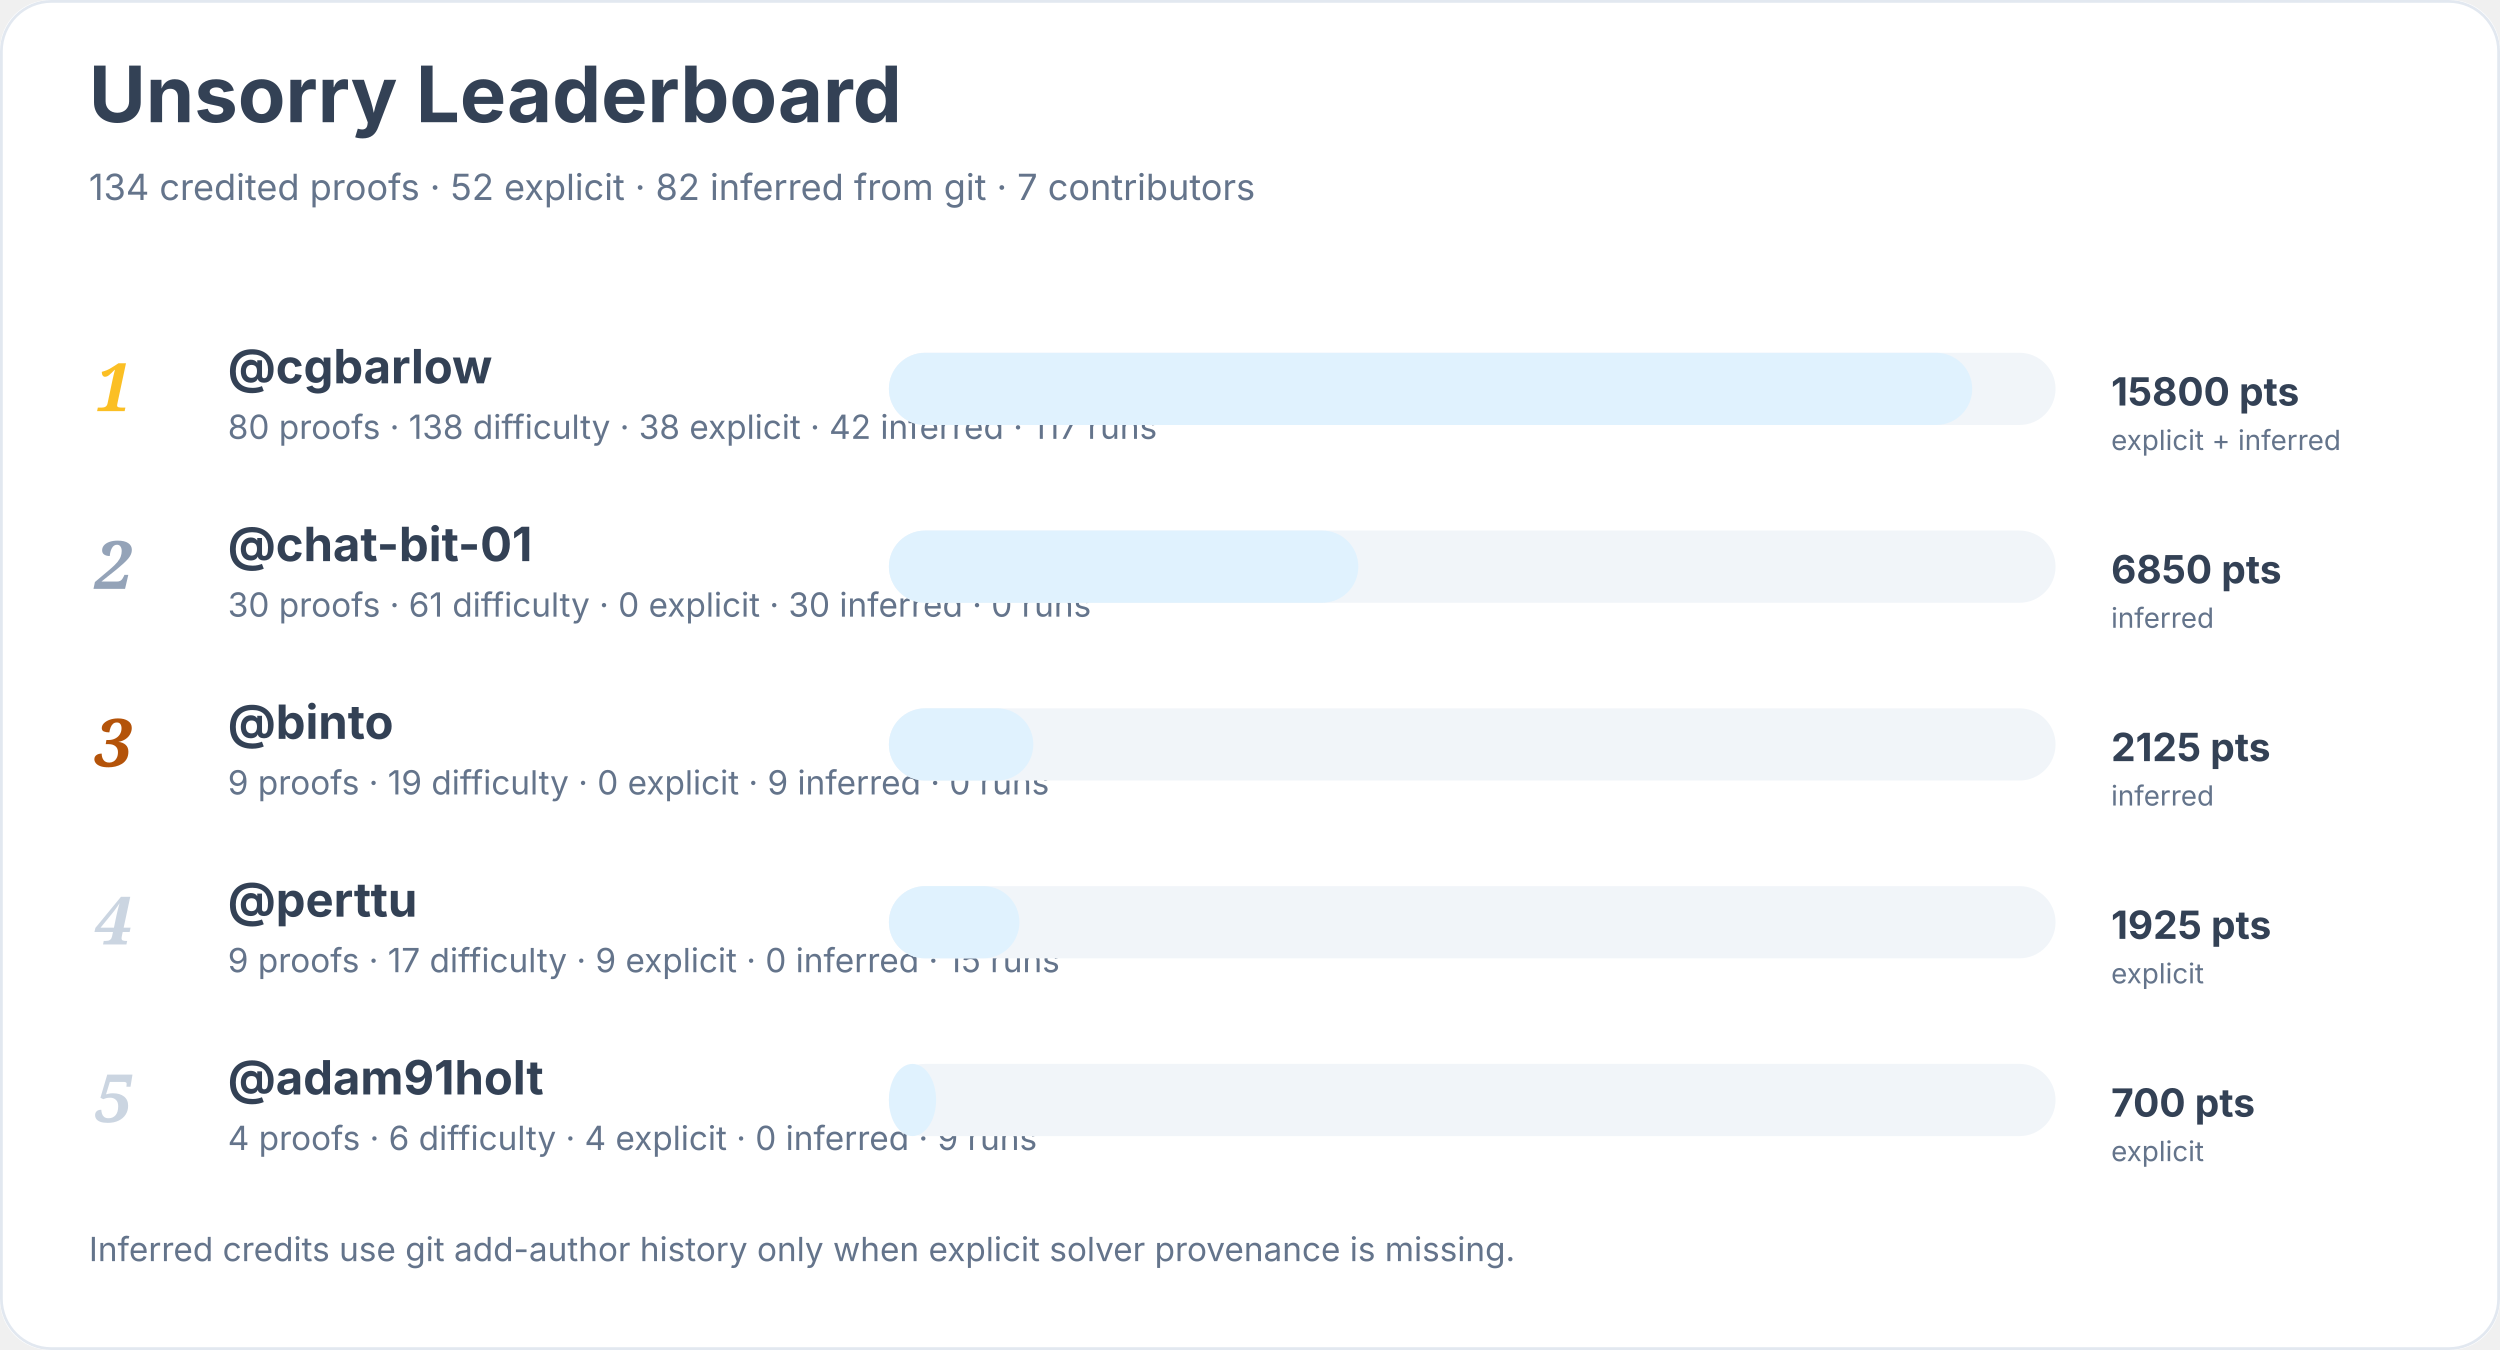
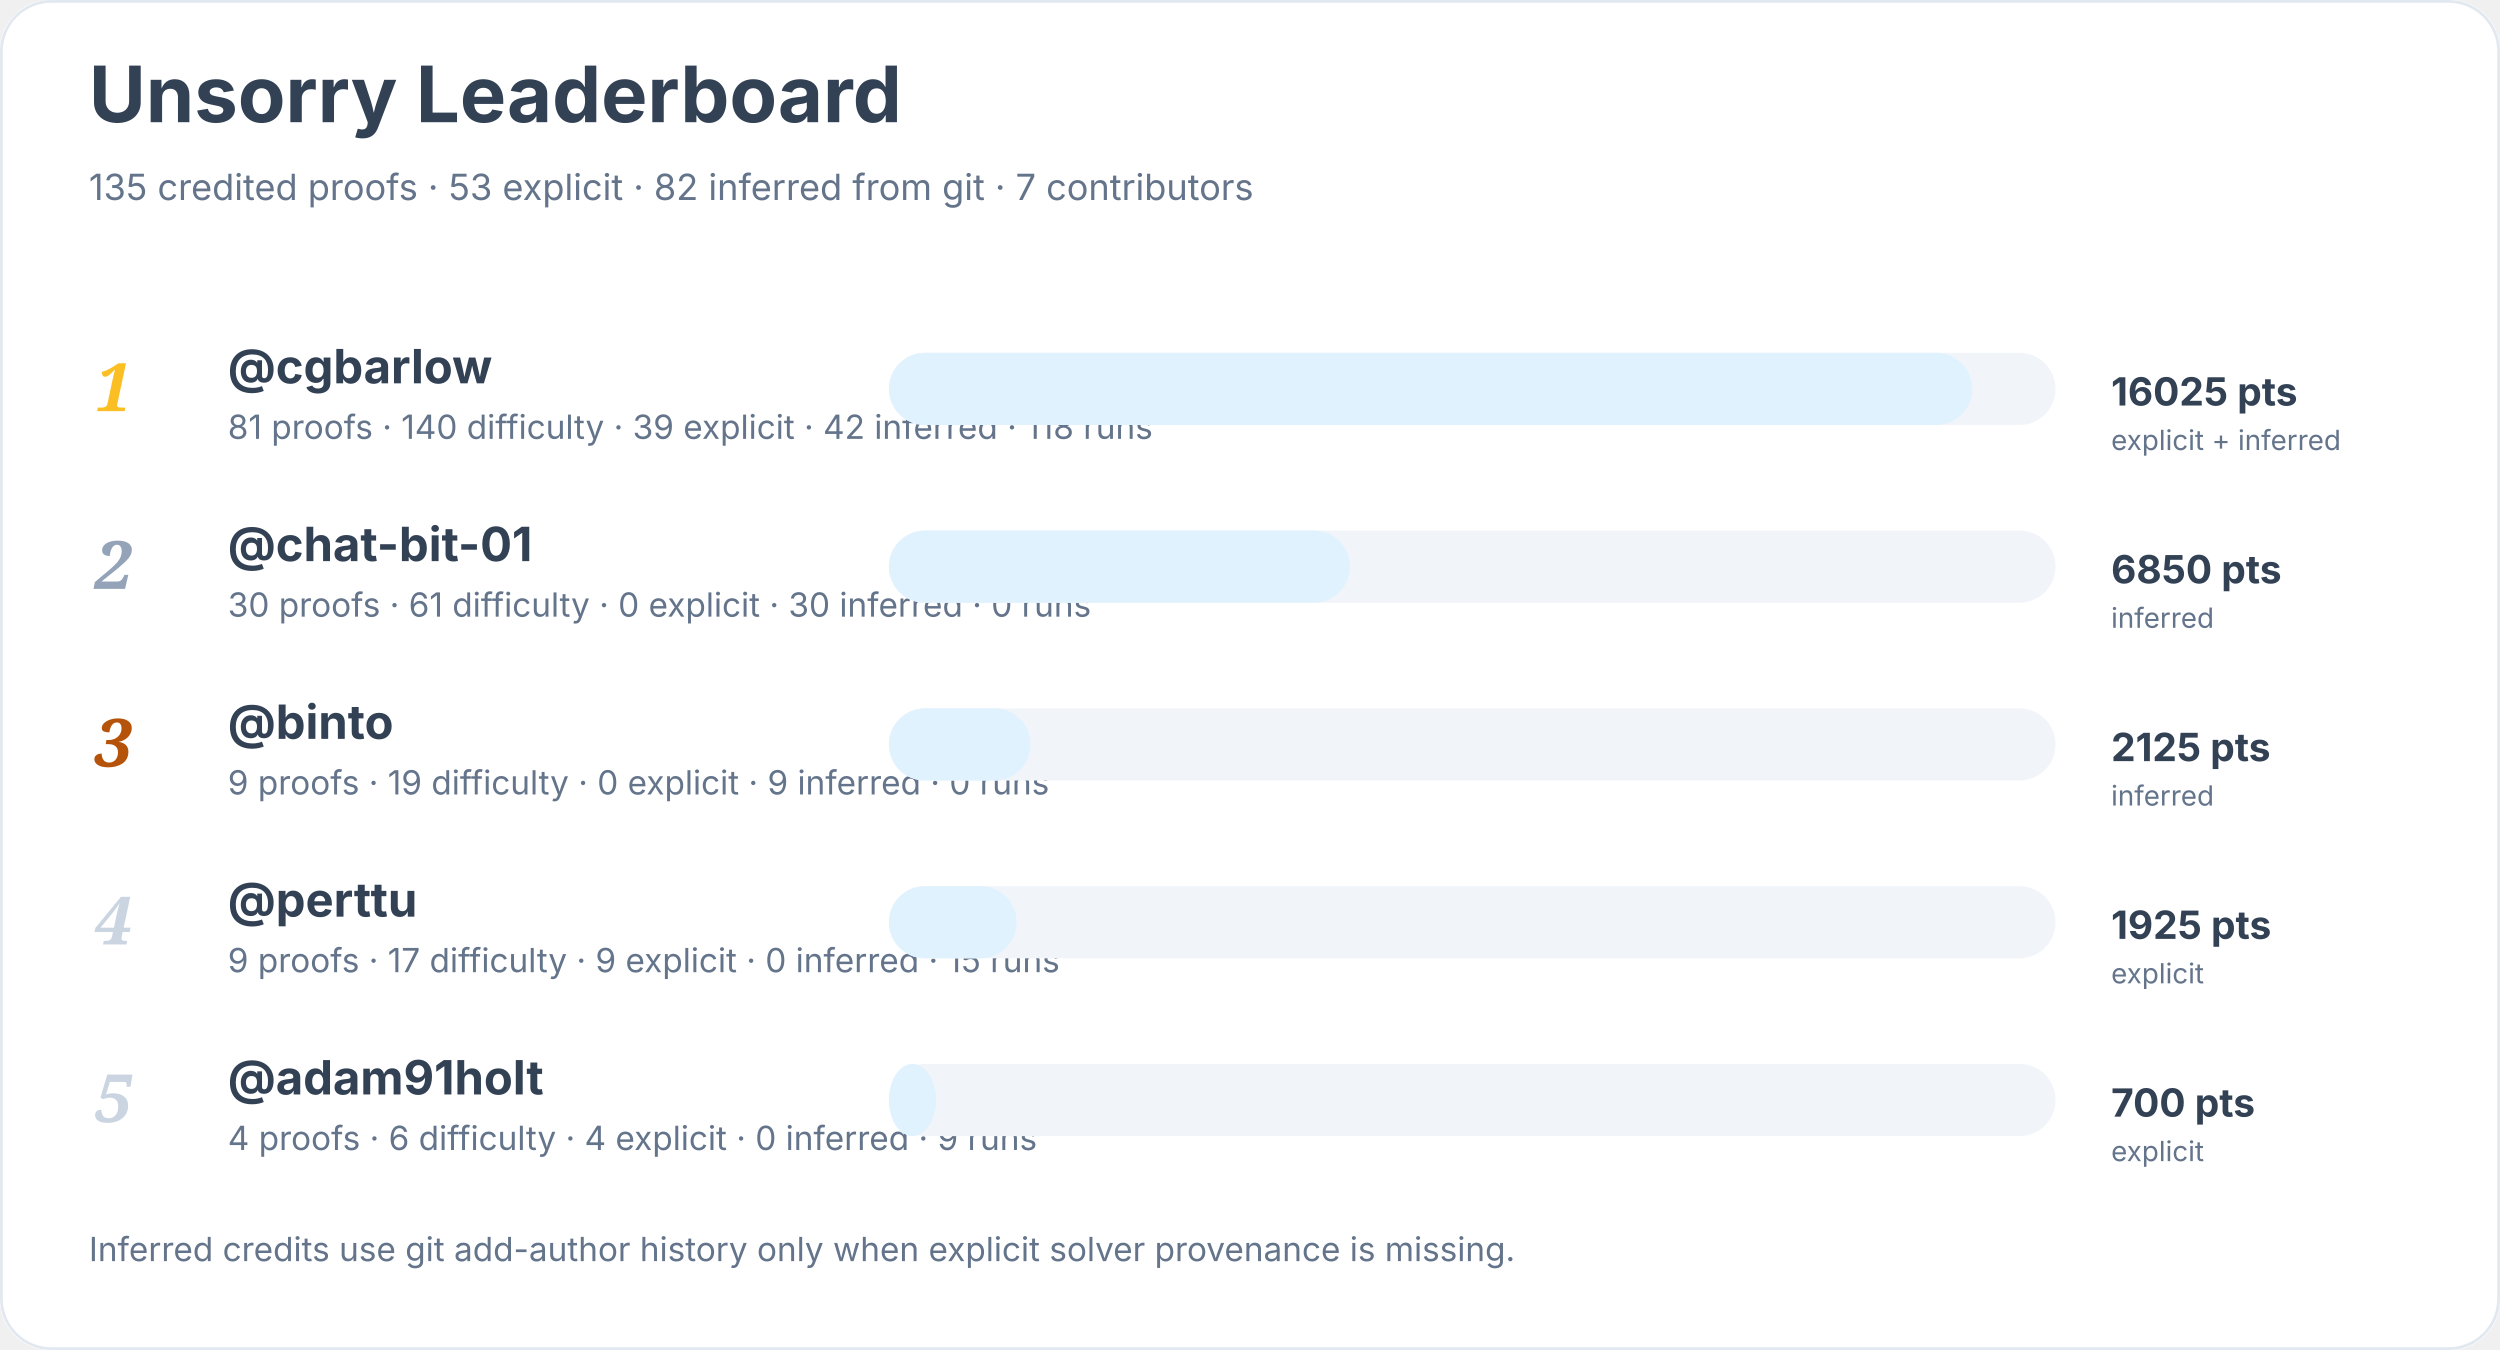
<svg xmlns="http://www.w3.org/2000/svg" width="900" height="486" viewBox="0 0 900 486" role="img" aria-labelledby="title desc">
  <rect width="900" height="100%" rx="18" fill="#ffffff" />
  <rect x="0.5" y="0.5" width="899" height="485" rx="18" fill="none" stroke="#e2e8f0" />
  <text x="32" y="44" font-family="Inter, system-ui, sans-serif" font-size="28" font-weight="700" fill="#334155">Unsorry Leaderboard</text>
-   <text x="32" y="72" font-family="Inter, system-ui, sans-serif" font-size="13" fill="#64748b">134 credited proofs · 52 explicit · 82 inferred from git · 7 contributors</text>
+   <text x="32" y="72" font-family="Inter, system-ui, sans-serif" font-size="13" fill="#64748b">135 credited proofs · 53 explicit · 82 inferred from git · 7 contributors</text>
  <text x="34" y="148" font-family="Georgia, serif" font-size="24" font-style="italic" font-weight="700" fill="#fbbf24">1</text>
  <a href="https://github.com/cgbarlow">
    <text x="82" y="138" font-family="Inter, system-ui, sans-serif" font-size="17" font-weight="650" fill="#334155">@cgbarlow</text>
  </a>
-   <text x="82" y="158" font-family="Inter, system-ui, sans-serif" font-size="12" fill="#64748b">80 proofs · 138 difficulty · 38 explicit · 42 inferred · 117 runs</text>
+   <text x="82" y="158" font-family="Inter, system-ui, sans-serif" font-size="12" fill="#64748b">81 proofs · 140 difficulty · 39 explicit · 42 inferred · 118 runs</text>
  <rect x="320" y="127" width="420" height="26" rx="13" fill="#f1f5f9" />
  <rect x="320" y="127" width="390" height="26" rx="13" fill="#e0f2fe" />
-   <text x="760" y="146" font-family="Inter, system-ui, sans-serif" font-size="14" font-weight="700" fill="#334155">15800 pts</text>
+   <text x="760" y="146" font-family="Inter, system-ui, sans-serif" font-size="14" font-weight="700" fill="#334155">16025 pts</text>
  <text x="760" y="162" font-family="Inter, system-ui, sans-serif" font-size="10" fill="#64748b">explicit + inferred</text>
  <text x="34" y="212" font-family="Georgia, serif" font-size="24" font-style="italic" font-weight="700" fill="#94a3b8">2</text>
  <a href="https://github.com/chat-bit-01">
    <text x="82" y="202" font-family="Inter, system-ui, sans-serif" font-size="17" font-weight="650" fill="#334155">@chat-bit-01</text>
  </a>
  <text x="82" y="222" font-family="Inter, system-ui, sans-serif" font-size="12" fill="#64748b">30 proofs · 61 difficulty · 0 explicit · 30 inferred · 0 runs</text>
  <rect x="320" y="191" width="420" height="26" rx="13" fill="#f1f5f9" />
-   <rect x="320" y="191" width="169" height="26" rx="13" fill="#e0f2fe" />
+   <rect x="320" y="191" width="166" height="26" rx="13" fill="#e0f2fe" />
  <text x="760" y="210" font-family="Inter, system-ui, sans-serif" font-size="14" font-weight="700" fill="#334155">6850 pts</text>
  <text x="760" y="226" font-family="Inter, system-ui, sans-serif" font-size="10" fill="#64748b">inferred</text>
  <text x="34" y="276" font-family="Georgia, serif" font-size="24" font-style="italic" font-weight="700" fill="#b45309">3</text>
  <a href="https://github.com/binto">
    <text x="82" y="266" font-family="Inter, system-ui, sans-serif" font-size="17" font-weight="650" fill="#334155">@binto</text>
  </a>
  <text x="82" y="286" font-family="Inter, system-ui, sans-serif" font-size="12" fill="#64748b">9 proofs · 19 difficulty · 0 explicit · 9 inferred · 0 runs</text>
  <rect x="320" y="255" width="420" height="26" rx="13" fill="#f1f5f9" />
-   <rect x="320" y="255" width="52" height="26" rx="13" fill="#e0f2fe" />
+   <rect x="320" y="255" width="51" height="26" rx="13" fill="#e0f2fe" />
  <text x="760" y="274" font-family="Inter, system-ui, sans-serif" font-size="14" font-weight="700" fill="#334155">2125 pts</text>
  <text x="760" y="290" font-family="Inter, system-ui, sans-serif" font-size="10" fill="#64748b">inferred</text>
  <text x="34" y="340" font-family="Georgia, serif" font-size="24" font-style="italic" font-weight="700" fill="#cbd5e1">4</text>
  <a href="https://github.com/perttu">
    <text x="82" y="330" font-family="Inter, system-ui, sans-serif" font-size="17" font-weight="650" fill="#334155">@perttu</text>
  </a>
  <text x="82" y="350" font-family="Inter, system-ui, sans-serif" font-size="12" fill="#64748b">9 proofs · 17 difficulty · 9 explicit · 0 inferred · 15 runs</text>
  <rect x="320" y="319" width="420" height="26" rx="13" fill="#f1f5f9" />
-   <rect x="320" y="319" width="47" height="26" rx="13" fill="#e0f2fe" />
+   <rect x="320" y="319" width="46" height="26" rx="13" fill="#e0f2fe" />
  <text x="760" y="338" font-family="Inter, system-ui, sans-serif" font-size="14" font-weight="700" fill="#334155">1925 pts</text>
  <text x="760" y="354" font-family="Inter, system-ui, sans-serif" font-size="10" fill="#64748b">explicit</text>
  <text x="34" y="404" font-family="Georgia, serif" font-size="24" font-style="italic" font-weight="700" fill="#cbd5e1">5</text>
  <a href="https://github.com/adam91holt">
    <text x="82" y="394" font-family="Inter, system-ui, sans-serif" font-size="17" font-weight="650" fill="#334155">@adam91holt</text>
  </a>
  <text x="82" y="414" font-family="Inter, system-ui, sans-serif" font-size="12" fill="#64748b">4 proofs · 6 difficulty · 4 explicit · 0 inferred · 9 runs</text>
  <rect x="320" y="383" width="420" height="26" rx="13" fill="#f1f5f9" />
  <rect x="320" y="383" width="17" height="26" rx="13" fill="#e0f2fe" />
  <text x="760" y="402" font-family="Inter, system-ui, sans-serif" font-size="14" font-weight="700" fill="#334155">700 pts</text>
  <text x="760" y="418" font-family="Inter, system-ui, sans-serif" font-size="10" fill="#64748b">explicit</text>
  <text x="32" y="454" font-family="Inter, system-ui, sans-serif" font-size="12" fill="#64748b">Inferred credits use git add-author history only when explicit solver provenance is missing.</text>
</svg>
